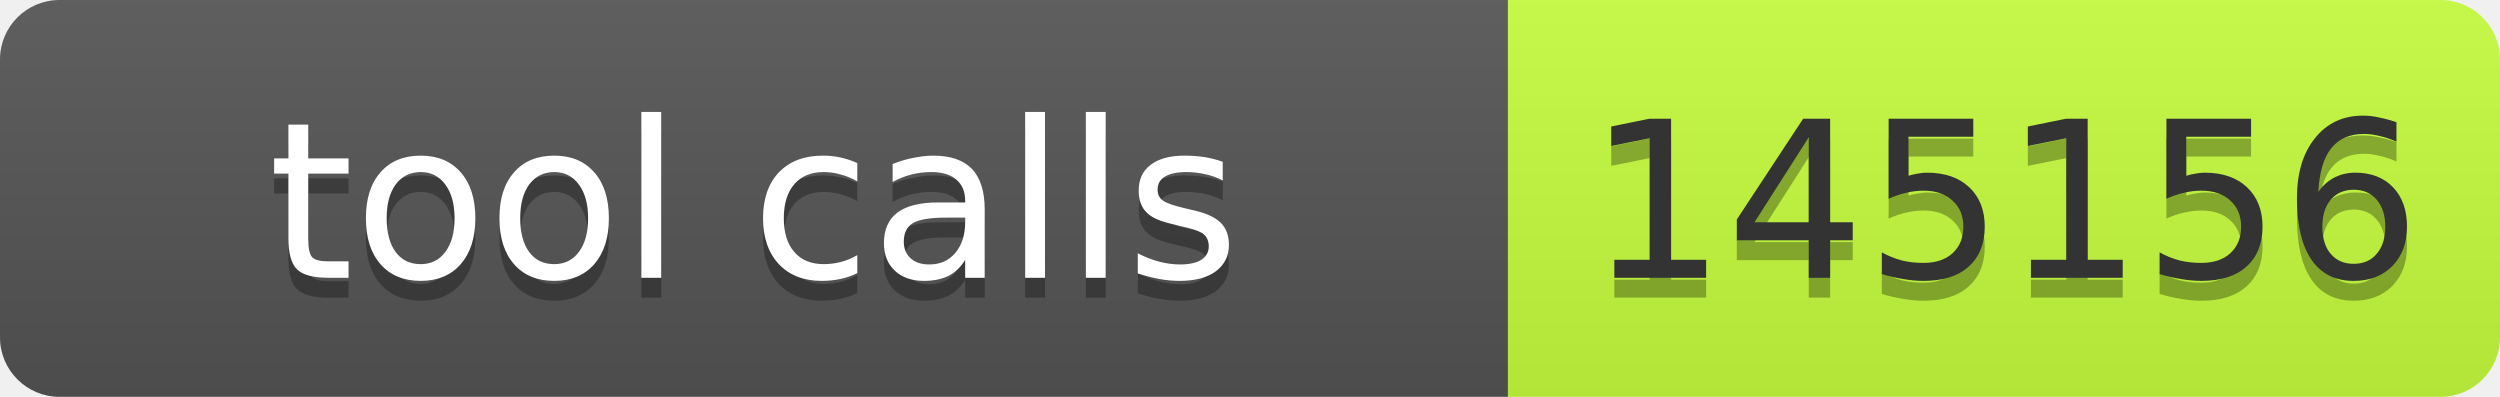
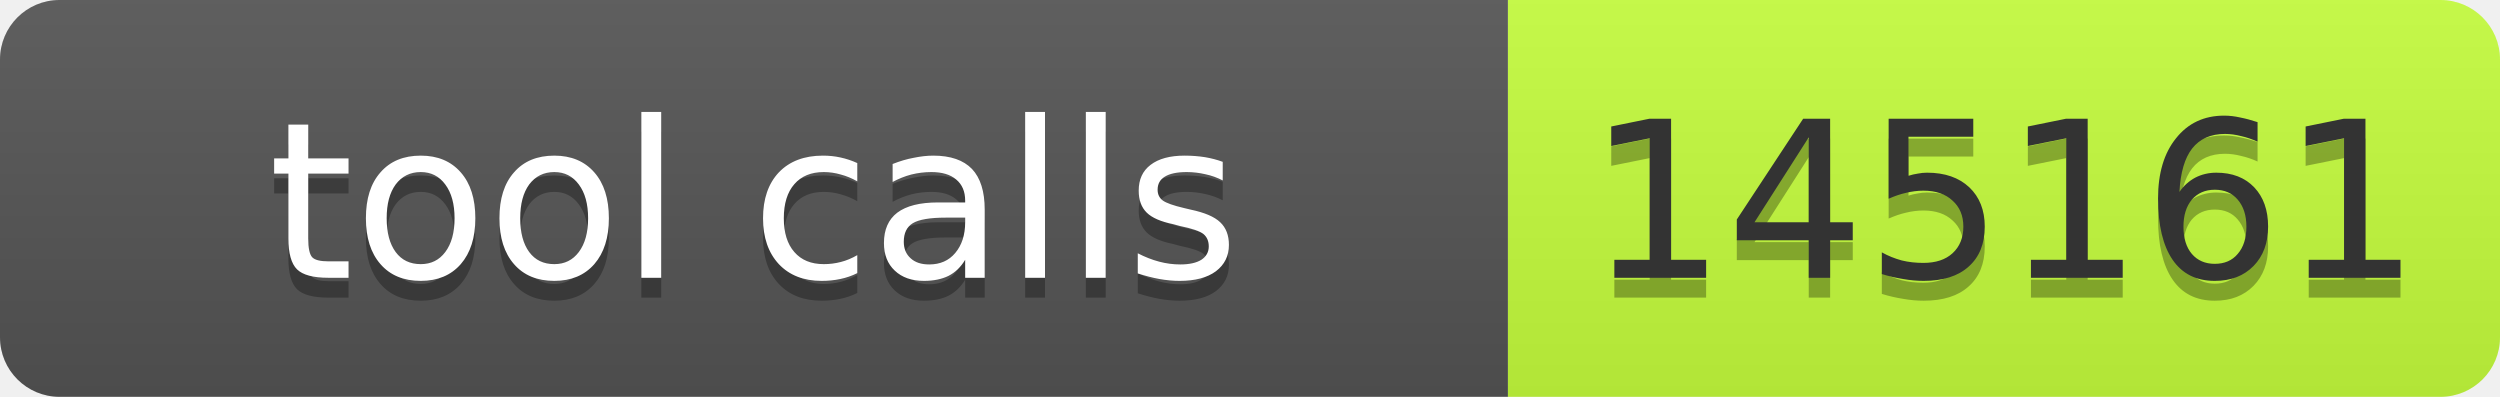
- <svg xmlns="http://www.w3.org/2000/svg" width="126" height="20" role="img" aria-label="tool calls: 145156">
+ <svg xmlns="http://www.w3.org/2000/svg" width="126" height="20" role="img" aria-label="tool calls: 145161">
  <linearGradient id="s" x2="0" y2="100%">
    <stop offset="0" stop-color="#bbb" stop-opacity=".1" />
    <stop offset="1" stop-opacity=".1" />
  </linearGradient>
  <clipPath id="r">
    <rect width="126" height="20" rx="3" fill="#fff" />
  </clipPath>
  <g clip-path="url(#r)">
    <rect width="76" height="20" fill="#555" />
    <rect x="76" width="50" height="20" fill="#c6ff3d" />
    <rect width="126" height="20" fill="url(#s)" />
  </g>
  <g font-family="Verdana,Geneva,DejaVu Sans,sans-serif" font-size="11">
    <text x="38" y="15" fill="#010101" fill-opacity=".3" text-anchor="middle" textLength="66">tool calls</text>
    <text x="38" y="14" fill="#fff" text-anchor="middle" textLength="66">tool calls</text>
-     <text x="101" y="15" fill="#010101" fill-opacity=".3" text-anchor="middle" textLength="40">145156</text>
-     <text x="101" y="14" fill="#333" text-anchor="middle" textLength="40">145156</text>
+     <text x="101" y="15" fill="#010101" fill-opacity=".3" text-anchor="middle" textLength="40">145161</text>
+     <text x="101" y="14" fill="#333" text-anchor="middle" textLength="40">145161</text>
  </g>
</svg>
